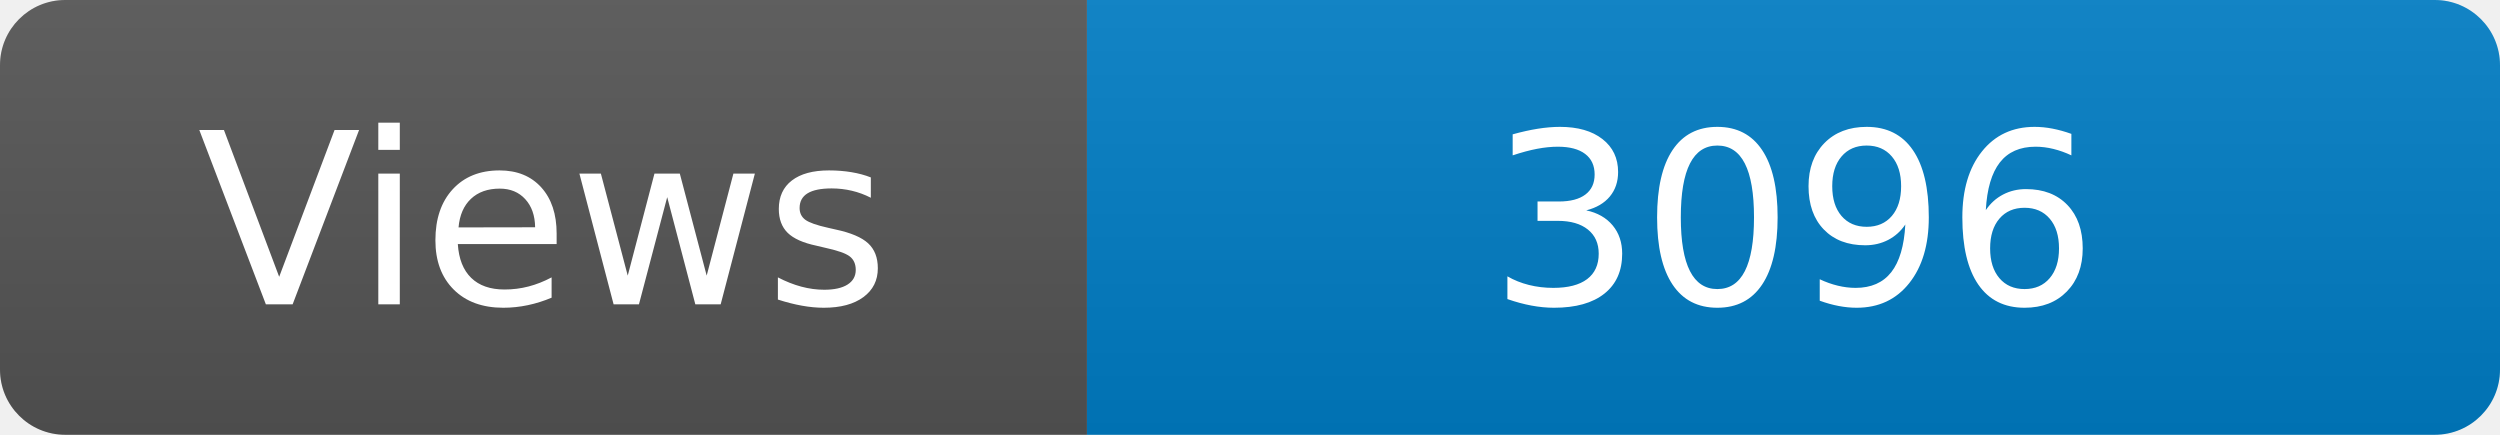
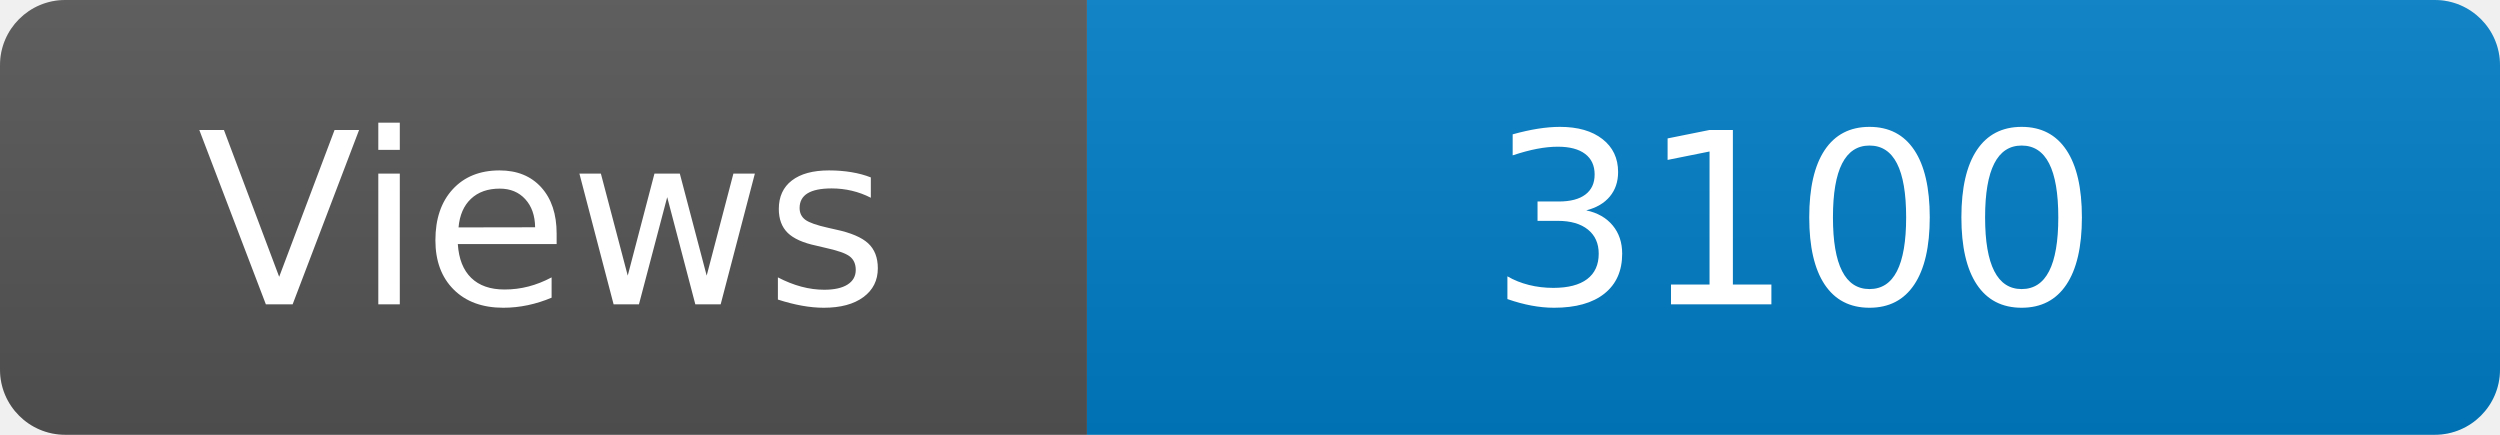
<svg xmlns="http://www.w3.org/2000/svg" width="115" height="20" role="img" aria-label="Maintained?: yes">
  <linearGradient id="s" x2="0" y2="100%">
    <stop offset="0" stop-color="#bbb" stop-opacity=".1" />
    <stop offset="1" stop-opacity=".1" />
  </linearGradient>
  <clipPath id="r">
    <rect width="115" height="20" rx="3" fill="#fff" />
  </clipPath>
  <g clip-path="url(#r)">
    <rect width="50" height="20" fill="#555" />
    <rect x="50" width="160" height="20" fill="#007ec6" />
    <rect width="115" height="20" fill="url(#s)" />
  </g>
  <g fill="#fff" text-anchor="middle" font-family="Verdana,Geneva,DejaVu Sans,sans-serif" font-size="110">
    <text x="250" y="140" transform="scale(.1)" fill="#fff">Views</text>
-     <text x="825" y="140" transform="scale(.1)" fill="#fff">3096</text>
+     <text x="825" y="140" transform="scale(.1)" fill="#fff">3100</text>
  </g>
</svg>
